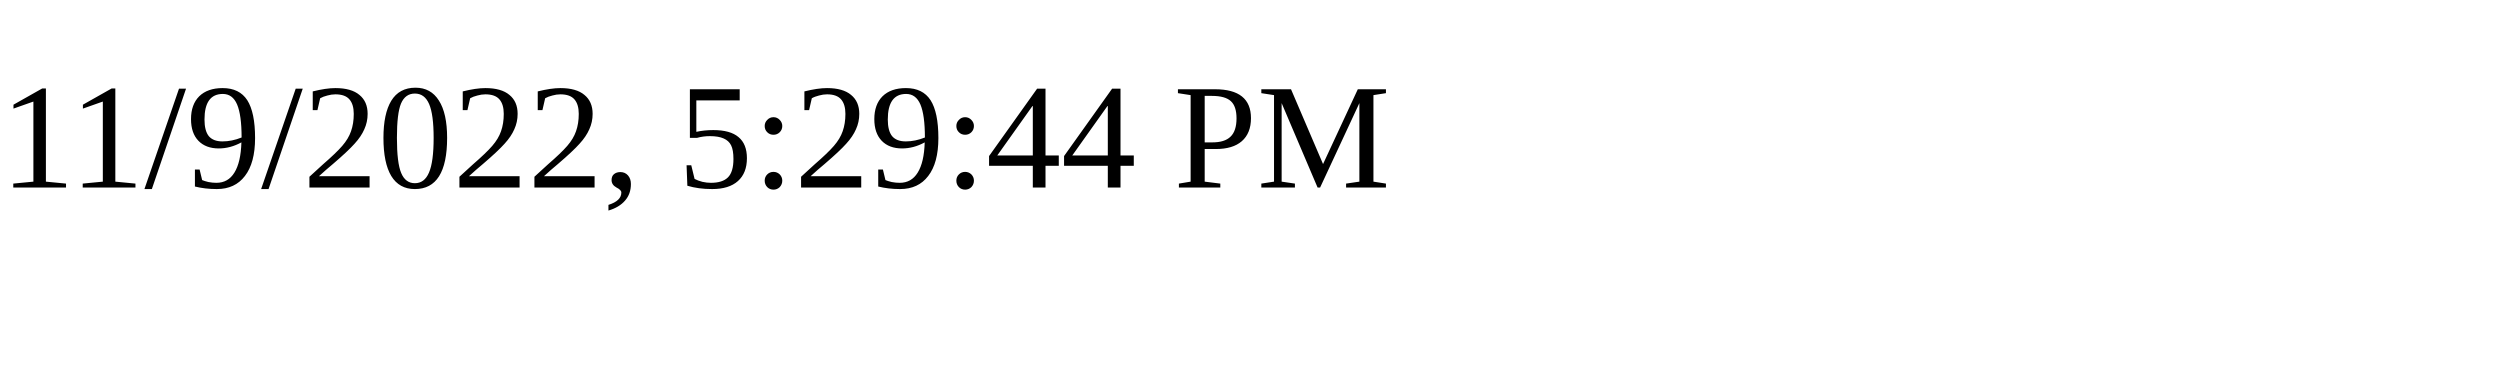
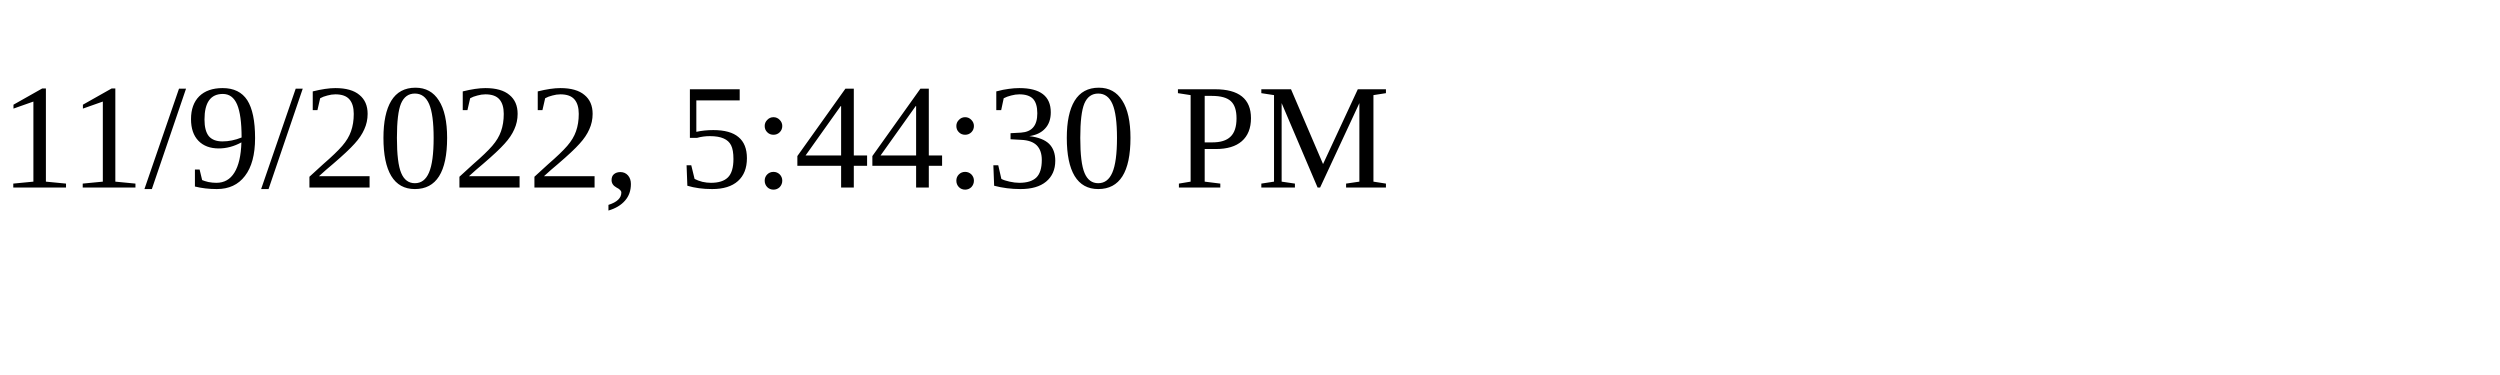
<svg xmlns="http://www.w3.org/2000/svg" height="30" width="200">
-   <text x="0" y="15">11/9/2022, 5:29:44 PM</text>
+   <text x="0" y="15">11/9/2022, 5:44:30 PM</text>
</svg>
